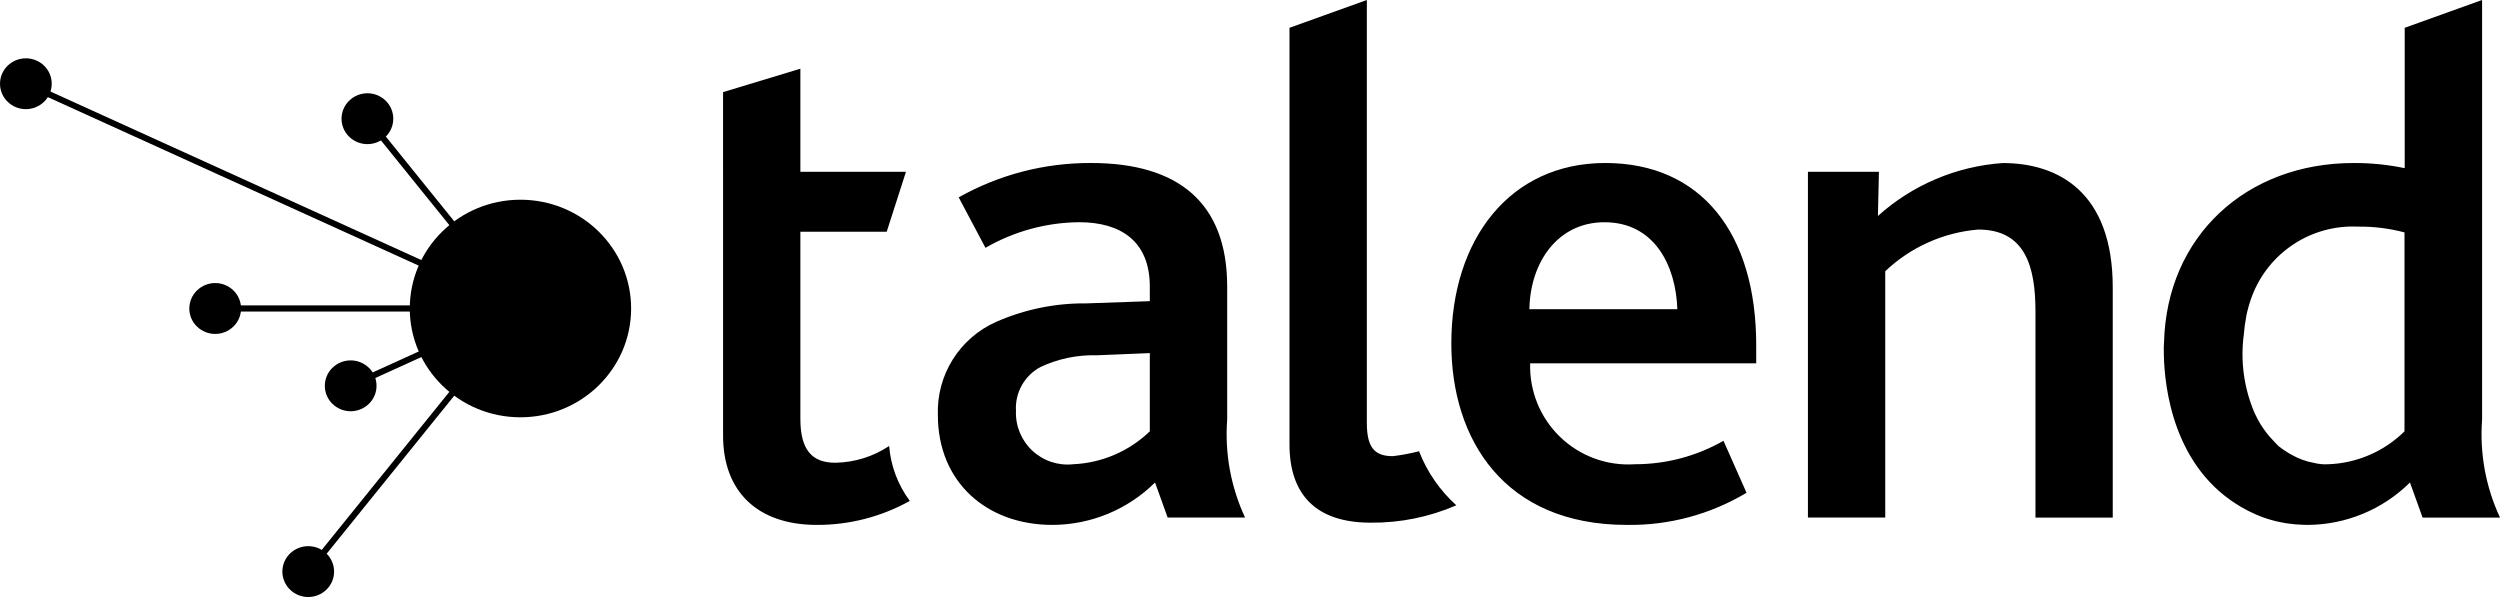
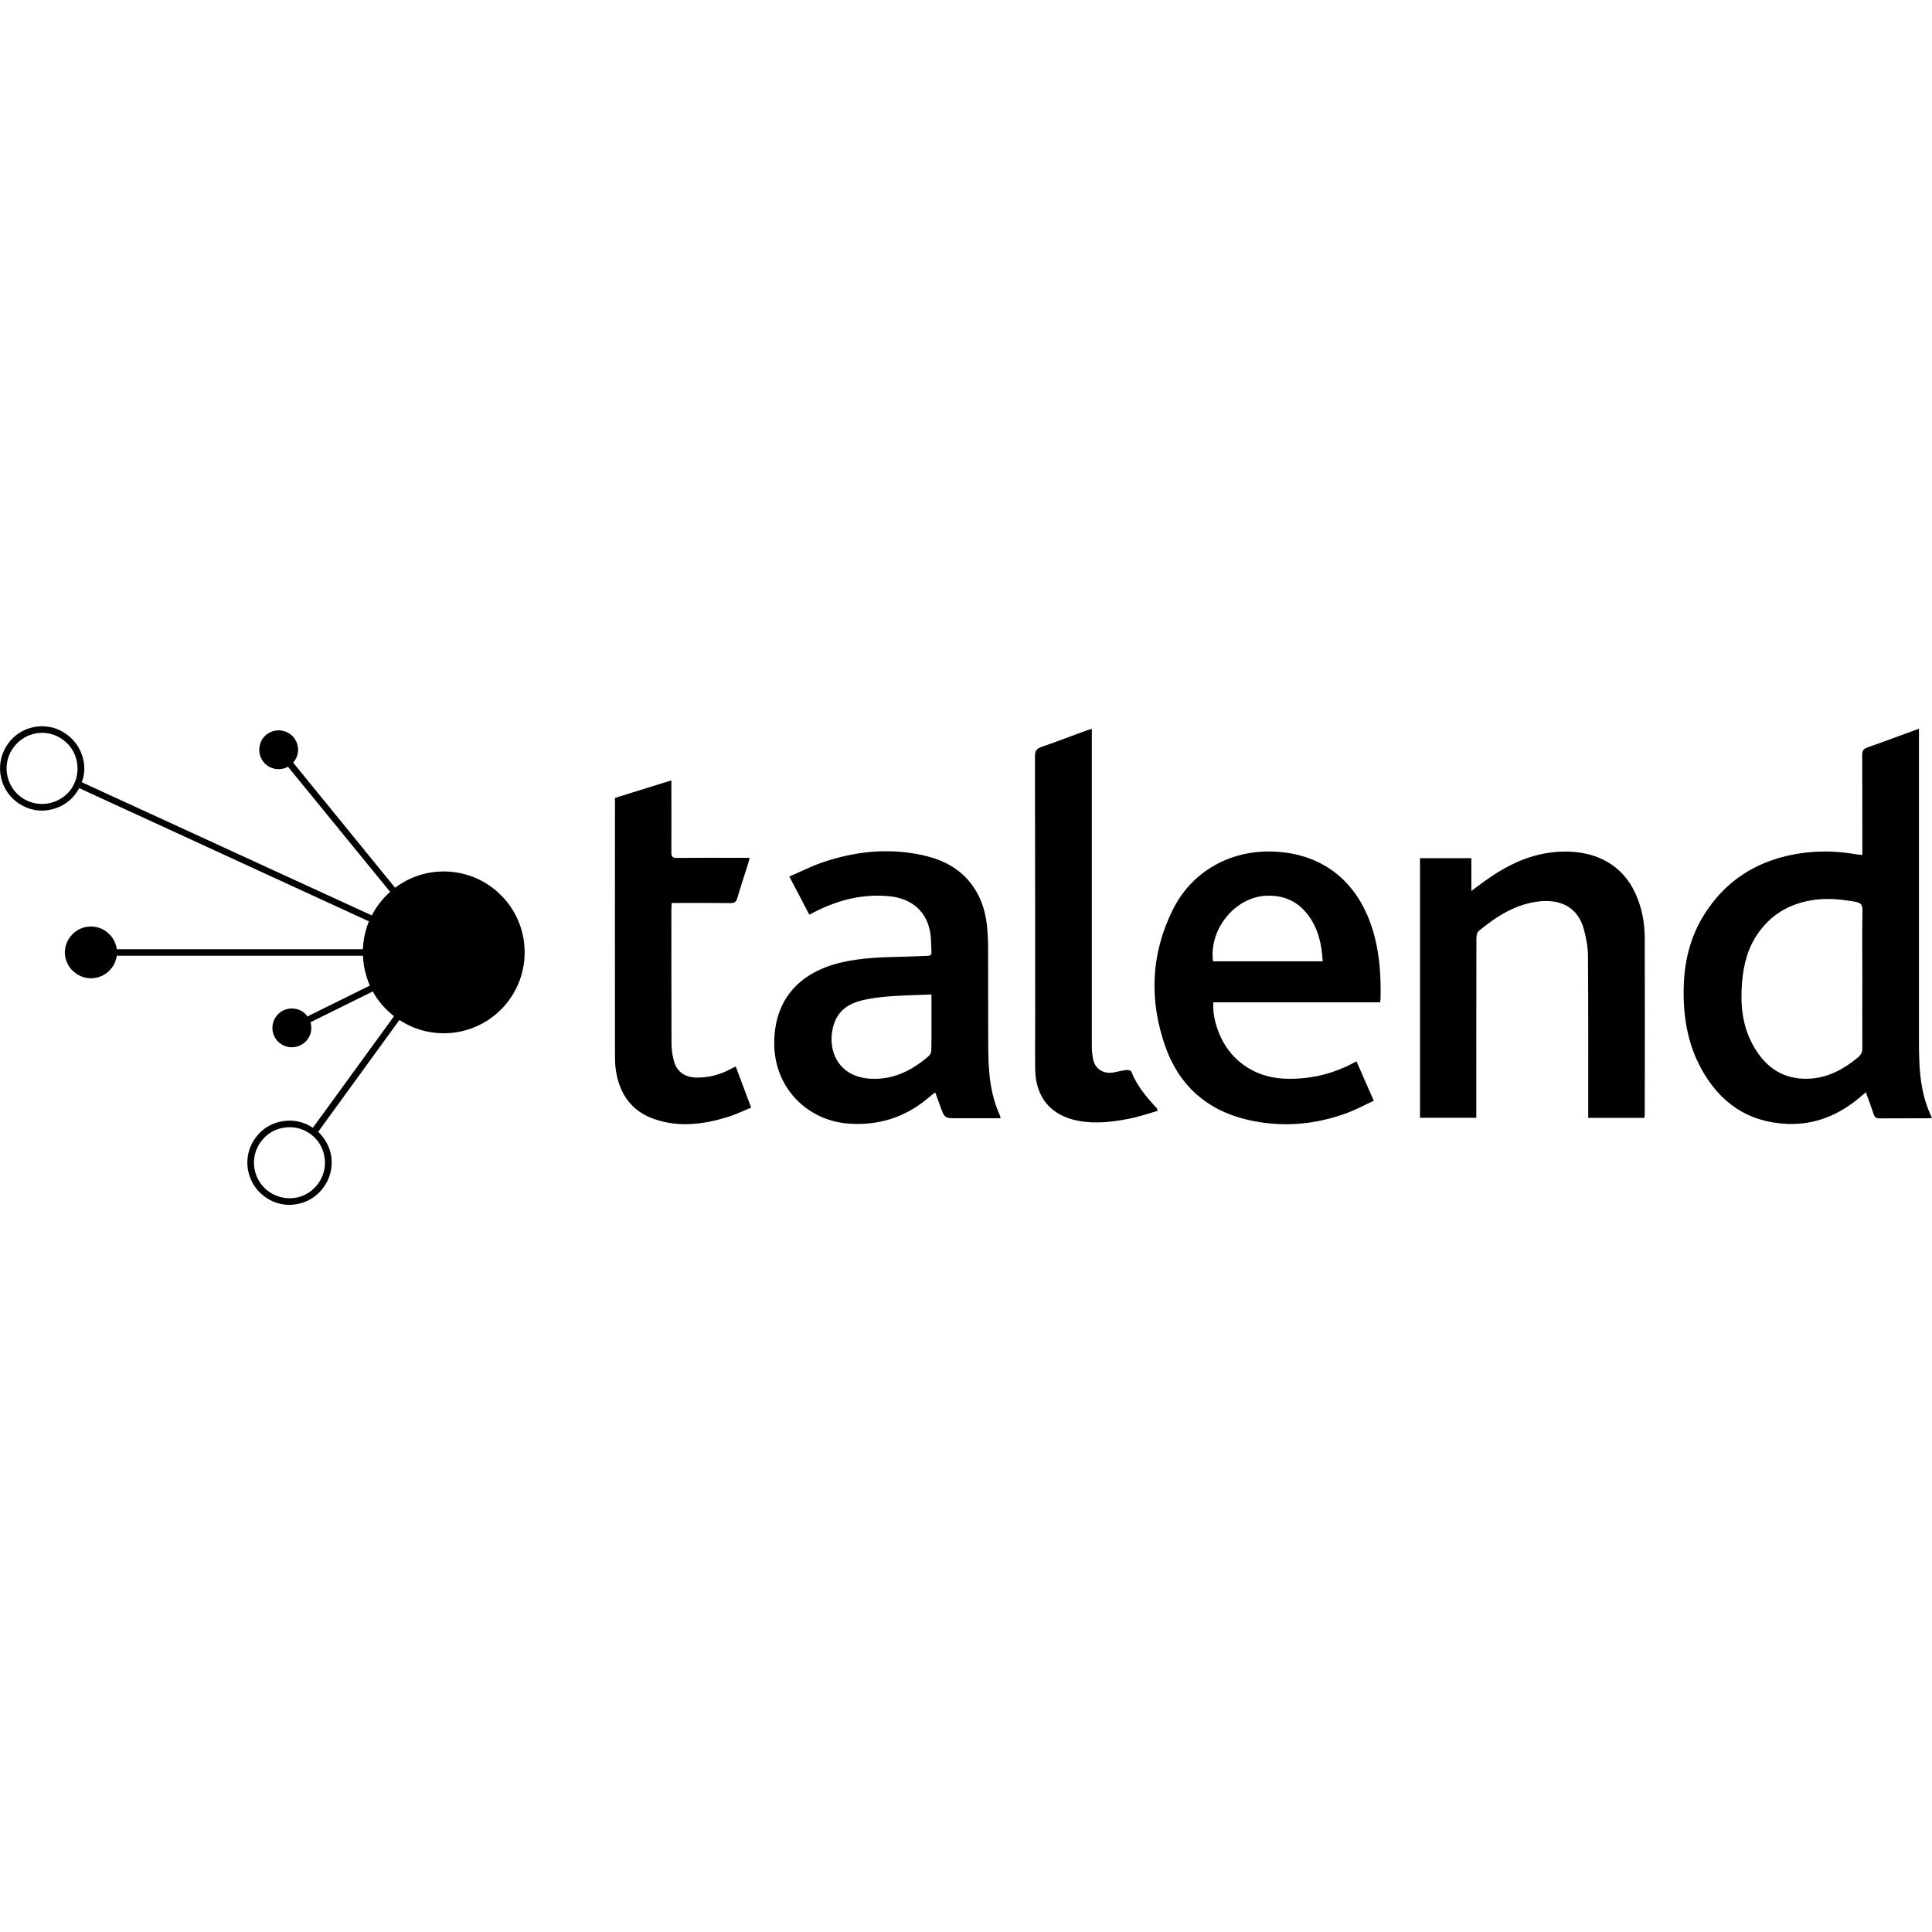
- <svg xmlns="http://www.w3.org/2000/svg" class="talend-logo" viewBox="0 0 134 32">
-   <g class="talend-logo value5">
-     <path class="talend-logo line5" d="M16.65 30.743l-.263-.205 11.376-14.09.263.206L16.65 30.743z" />
-     <path class="talend-logo circle5" d="M15.541 31.6a1.4 1.4 0 0 0 1.96.001 1.347 1.347 0 0 0 0-1.929 1.405 1.405 0 0 0-1.961.002 1.346 1.346 0 0 0 .001 1.926z" />
-   </g>
-   <g class="talend-logo value4">
-     <path class="talend-logo line4" d="M18.871 20.827l-.141-.299 9.098-4.137.141.3-9.098 4.136z" />
-     <path class="talend-logo circle4" d="M17.816 19.716a1.402 1.402 0 0 1 1.959 0 1.343 1.343 0 0 1 0 1.927 1.4 1.4 0 0 1-1.961-.002 1.347 1.347 0 0 1 .002-1.925z" />
-   </g>
-   <g class="talend-logo value3">
-     <path class="talend-logo line3" d="M11.538 16.369h16.329v.33H11.538z" />
-     <path class="talend-logo circle3" d="M10.555 15.572a1.4 1.4 0 0 1 1.96-.001 1.347 1.347 0 0 1 0 1.928 1.404 1.404 0 0 1-1.962 0 1.345 1.345 0 0 1 .002-1.927z" />
-   </g>
-   <g class="talend-logo value2">
-     <path class="talend-logo line2" d="M27.828 16.684L1.305 4.635l.141-.3 26.523 12.05-.141.299z" />
-     <path class="talend-logo circle2" d="M.406 3.525a1.404 1.404 0 0 1 1.96-.002 1.346 1.346 0 0 1 0 1.928 1.401 1.401 0 0 1-1.962-.002 1.346 1.346 0 0 1 .002-1.924z" />
-   </g>
-   <g class="talend-logo value1">
-     <path class="talend-logo line1" d="M27.763 16.624L19.559 6.461l.263-.205 8.204 10.163-.263.205z" />
-     <path class="talend-logo circle1" d="M18.713 5.4a1.4 1.4 0 0 1 1.96-.002 1.347 1.347 0 0 1 0 1.929 1.405 1.405 0 0 1-1.962-.002 1.346 1.346 0 0 1 .002-1.926z" />
-   </g>
-   <path class="talend-logo text-talend" d="M58.8 19.043a6.671 6.671 0 0 0-3.027.627 2.494 2.494 0 0 0-1.317 2.35 2.767 2.767 0 0 0 3.07 2.863 6.32 6.32 0 0 0 4.104-1.764v-4.193zm3.11 6.819a7.844 7.844 0 0 1-5.5 2.273c-3.546 0-6.14-2.313-6.14-5.878a5.258 5.258 0 0 1 3.15-5.016 11.688 11.688 0 0 1 4.822-.98l3.388-.118v-.782c0-2.431-1.555-3.45-3.786-3.45a10.192 10.192 0 0 0-5.022 1.373l-1.436-2.705a14.31 14.31 0 0 1 7.096-1.842c4.664 0 7.295 2.118 7.295 6.624v7.13a10.565 10.565 0 0 0 .959 5.25h-4.15zM38.756 9.208v-4.27L42.9 3.682v5.526h5.66l-1.033 3.213H42.9v10.032c0 1.682.638 2.35 1.875 2.35a5.359 5.359 0 0 0 2.883-.897 5.699 5.699 0 0 0 1.108 2.943 10.162 10.162 0 0 1-4.987 1.286c-3.15 0-5.022-1.765-5.022-4.781V9.208zm51.15 7.366c-.08-2.352-1.234-4.662-3.905-4.662-2.513 0-3.986 2.155-4.025 4.662zm-7.89 2.9a5.262 5.262 0 0 0 5.618 5.409 9.55 9.55 0 0 0 4.744-1.256l1.236 2.785a12.125 12.125 0 0 1-6.419 1.723c-6.574 0-9.404-4.585-9.404-9.72 0-5.602 3.149-9.678 8.25-9.678 5.141 0 8.092 3.763 8.092 9.758v.978zm-3.957 7.61a11.245 11.245 0 0 1-4.597.931c-2.908 0-4.345-1.488-4.345-4.191V1.49L73.263 0v22.687c0 1.373.478 1.763 1.396 1.763a10.391 10.391 0 0 0 1.4-.264 7.652 7.652 0 0 0 2.001 2.899zM96.905 9.209h3.805l-.054 2.367a11.165 11.165 0 0 1 6.69-2.837c2.989 0 5.897 1.568 5.897 6.663v12.34h-4.142V16.693c0-2.43-.56-4.389-3.07-4.389a8.219 8.219 0 0 0-4.982 2.234V27.74h-4.144zM133.04 22.49V.04l-.003.012V0l-4.145 1.49v7.523a13.115 13.115 0 0 0-2.75-.275c-5.725 0-10.012 3.909-10.151 9.631l-.003.036c0 .029-.003.065-.003.108-.002.046-.008.09-.008.138 0 .027.004.055.004.083-.01 1.357.234 5.702 3.563 8.065l.06.042c.13.091.265.178.405.262.034.02.065.04.096.06a7.536 7.536 0 0 0 .837.424c.021.01.043.018.066.027.162.069.327.131.496.185a.132.132 0 0 1 .023.007c.151.049.306.091.464.13.063.018.127.028.189.042.108.023.215.045.324.063.111.016.22.031.33.042a3.367 3.367 0 0 0 .425.034c.138.008.273.018.415.018a7.84 7.84 0 0 0 5.5-2.273l.677 1.88H134a10.548 10.548 0 0 1-.96-5.252zm-8.966 2.33a3.76 3.76 0 0 1-1.274-.461 3.497 3.497 0 0 1-.076-.043c-.03-.018-.06-.033-.088-.053a4.85 4.85 0 0 1-.51-.354c-.103-.098-.192-.198-.283-.299a2.442 2.442 0 0 1-.18-.194 5.262 5.262 0 0 1-.63-.903c-.043-.08-.078-.16-.118-.238-.02-.042-.044-.083-.064-.126a7.98 7.98 0 0 1-.582-4.224 8.121 8.121 0 0 1 .127-.941c.005-.025.007-.052.01-.075a7.393 7.393 0 0 1 .302-1.039 5.78 5.78 0 0 1 5.673-3.723 9.336 9.336 0 0 1 2.5.31V23.12a6.126 6.126 0 0 1-4.092 1.764 2.458 2.458 0 0 1-.715-.063z" />
-   <ellipse class="talend-logo big-circle" cx="27.896" cy="16.536" rx="5.932" ry="5.831" />
+ <svg xmlns="http://www.w3.org/2000/svg" viewBox="0 0 16 16">
+   <path d="M13.545,1.387 C13.599,1.505 13.621,1.63 13.621,1.759 C13.622,2.24 13.622,2.721 13.621,3.203 C13.621,3.215 13.62,3.227 13.618,3.243 L13.153,3.243 L13.153,3.187 C13.153,2.759 13.154,2.332 13.151,1.904 C13.15,1.828 13.137,1.751 13.116,1.678 C13.067,1.5 12.928,1.433 12.755,1.449 C12.555,1.469 12.394,1.573 12.244,1.697 C12.232,1.708 12.227,1.734 12.227,1.754 C12.226,2.229 12.226,2.704 12.226,3.18 L12.226,3.242 L11.76,3.242 L11.76,1.092 L12.185,1.092 L12.185,1.364 C12.206,1.347 12.222,1.336 12.237,1.325 C12.413,1.191 12.601,1.081 12.822,1.048 C13.115,1.004 13.411,1.089 13.545,1.387 Z M6.03,2.849 C6.053,2.838 6.076,2.826 6.093,2.817 C6.135,2.928 6.176,3.037 6.221,3.158 C6.163,3.181 6.094,3.215 6.022,3.237 C5.825,3.297 5.625,3.322 5.425,3.255 C5.235,3.191 5.134,3.052 5.102,2.859 C5.093,2.809 5.093,2.758 5.093,2.707 C5.092,2.022 5.093,1.338 5.093,0.653 L5.093,0.593 C5.248,0.545 5.4,0.498 5.56,0.448 L5.56,0.508 C5.56,0.686 5.561,0.865 5.56,1.043 C5.559,1.079 5.57,1.091 5.607,1.09 C5.789,1.088 5.97,1.089 6.151,1.089 L6.208,1.089 C6.203,1.107 6.201,1.12 6.197,1.133 C6.167,1.229 6.134,1.326 6.106,1.423 C6.096,1.456 6.081,1.464 6.049,1.464 C5.905,1.462 5.762,1.463 5.619,1.463 L5.563,1.463 C5.562,1.484 5.56,1.502 5.56,1.52 C5.56,1.888 5.56,2.256 5.561,2.623 C5.561,2.669 5.567,2.716 5.578,2.76 C5.6,2.856 5.665,2.905 5.763,2.909 C5.857,2.911 5.946,2.89 6.03,2.849 Z M9.369,2.859 C9.415,2.978 9.496,3.072 9.581,3.164 C9.582,3.166 9.582,3.17 9.586,3.185 C9.509,3.207 9.432,3.234 9.354,3.249 C9.214,3.277 9.071,3.294 8.929,3.267 C8.701,3.223 8.577,3.073 8.573,2.841 C8.571,2.696 8.573,2.551 8.573,2.407 C8.572,1.687 8.573,0.967 8.571,0.247 C8.571,0.202 8.586,0.184 8.627,0.17 C8.747,0.129 8.866,0.083 8.986,0.039 C9.002,0.033 9.017,0.029 9.042,0.021 L9.042,0.088 L9.042,2.653 C9.042,2.684 9.045,2.715 9.05,2.745 C9.064,2.834 9.131,2.881 9.22,2.867 C9.256,2.861 9.291,2.851 9.328,2.846 C9.342,2.845 9.366,2.85 9.369,2.859 Z M15.423,2.092 C15.423,2.283 15.422,2.473 15.423,2.664 C15.424,2.698 15.412,2.721 15.387,2.742 C15.271,2.838 15.143,2.909 14.989,2.918 C14.772,2.93 14.619,2.826 14.518,2.641 C14.427,2.478 14.412,2.3 14.427,2.118 C14.44,1.967 14.477,1.825 14.569,1.701 C14.684,1.543 14.843,1.461 15.034,1.436 C15.148,1.422 15.258,1.434 15.369,1.454 C15.409,1.462 15.424,1.478 15.424,1.52 C15.421,1.711 15.423,1.902 15.423,2.092 M15.892,2.525 L15.892,0.078 L15.892,0.02 C15.744,0.073 15.606,0.126 15.465,0.175 C15.432,0.187 15.422,0.203 15.422,0.238 C15.423,0.493 15.423,0.749 15.423,1.004 L15.423,1.065 C15.402,1.063 15.391,1.063 15.379,1.061 C15.22,1.033 15.061,1.028 14.902,1.053 C14.586,1.102 14.327,1.248 14.144,1.513 C14.01,1.704 13.951,1.919 13.944,2.15 C13.937,2.389 13.972,2.62 14.087,2.832 C14.241,3.116 14.477,3.281 14.808,3.293 C15.038,3.3 15.236,3.216 15.409,3.067 C15.422,3.056 15.435,3.046 15.452,3.031 C15.476,3.095 15.497,3.152 15.516,3.21 C15.525,3.238 15.538,3.248 15.569,3.247 C15.7,3.246 15.833,3.247 15.965,3.246 C15.975,3.246 15.985,3.245 16,3.243 C15.886,3.012 15.892,2.768 15.892,2.525 M7.713,2.679 C7.713,2.696 7.706,2.717 7.695,2.727 C7.56,2.846 7.406,2.926 7.22,2.919 C6.913,2.908 6.84,2.639 6.912,2.45 C6.951,2.348 7.034,2.296 7.133,2.271 C7.206,2.253 7.281,2.243 7.356,2.237 C7.472,2.228 7.589,2.226 7.714,2.221 L7.714,2.439 C7.714,2.519 7.715,2.599 7.713,2.679 M8.184,2.633 C8.183,2.365 8.184,2.097 8.183,1.829 C8.183,1.768 8.179,1.707 8.173,1.646 C8.142,1.357 7.97,1.152 7.689,1.079 C7.388,1.001 7.09,1.03 6.8,1.131 C6.711,1.162 6.626,1.206 6.537,1.244 C6.595,1.355 6.648,1.455 6.702,1.56 C6.723,1.549 6.738,1.542 6.753,1.534 C6.947,1.436 7.151,1.385 7.371,1.408 C7.544,1.426 7.666,1.526 7.7,1.689 C7.713,1.747 7.71,1.808 7.714,1.867 C7.716,1.895 7.702,1.901 7.678,1.901 C7.612,1.903 7.546,1.907 7.48,1.908 C7.306,1.912 7.133,1.916 6.962,1.957 C6.599,2.045 6.407,2.283 6.412,2.639 C6.418,3 6.693,3.278 7.056,3.292 C7.306,3.303 7.521,3.225 7.707,3.061 C7.718,3.051 7.731,3.043 7.745,3.032 C7.76,3.072 7.773,3.106 7.785,3.141 C7.822,3.246 7.822,3.246 7.932,3.246 L8.286,3.246 C8.285,3.237 8.285,3.232 8.283,3.228 C8.195,3.038 8.184,2.837 8.184,2.633 M10.046,1.946 C10.01,1.68 10.231,1.41 10.492,1.403 C10.631,1.398 10.748,1.449 10.833,1.563 C10.917,1.675 10.946,1.804 10.954,1.946 L10.046,1.946 Z M10.578,1.039 C10.211,1.013 9.874,1.19 9.711,1.522 C9.529,1.891 9.516,2.274 9.653,2.658 C9.767,2.976 9.995,3.178 10.325,3.257 C10.607,3.324 10.884,3.302 11.154,3.203 C11.23,3.175 11.301,3.136 11.377,3.101 C11.327,2.986 11.281,2.882 11.234,2.775 C11.216,2.784 11.203,2.79 11.191,2.797 C11.017,2.886 10.831,2.926 10.635,2.918 C10.384,2.907 10.176,2.76 10.089,2.525 C10.061,2.449 10.043,2.37 10.048,2.286 L11.429,2.286 C11.431,2.274 11.433,2.266 11.433,2.259 C11.437,2.086 11.428,1.915 11.385,1.746 C11.282,1.34 11.008,1.068 10.578,1.039 Z M2.688,3.573 C2.7,3.651 2.679,3.728 2.632,3.791 C2.584,3.854 2.517,3.895 2.438,3.906 C2.361,3.916 2.284,3.896 2.22,3.849 C2.091,3.751 2.064,3.566 2.163,3.437 C2.209,3.374 2.279,3.333 2.357,3.323 C2.37,3.321 2.385,3.32 2.398,3.32 C2.462,3.32 2.523,3.34 2.575,3.379 C2.638,3.427 2.678,3.495 2.688,3.573 M0.585,0.526 C0.536,0.589 0.467,0.629 0.39,0.64 C0.311,0.651 0.234,0.631 0.171,0.584 C0.043,0.486 0.015,0.301 0.114,0.172 C0.162,0.109 0.23,0.068 0.307,0.057 C0.322,0.055 0.335,0.054 0.349,0.054 C0.413,0.054 0.474,0.075 0.525,0.114 C0.589,0.161 0.628,0.23 0.639,0.308 C0.651,0.386 0.63,0.463 0.585,0.526 M3.675,1.202 C3.523,1.202 3.385,1.252 3.272,1.337 L2.428,0.301 C2.43,0.298 2.433,0.295 2.436,0.291 C2.49,0.22 2.475,0.119 2.405,0.066 C2.333,0.012 2.232,0.027 2.179,0.097 C2.127,0.168 2.139,0.269 2.211,0.323 C2.263,0.362 2.332,0.365 2.385,0.335 L3.231,1.371 C3.168,1.426 3.118,1.492 3.079,1.566 L0.677,0.463 C0.697,0.411 0.703,0.356 0.695,0.301 C0.68,0.208 0.632,0.126 0.558,0.071 C0.484,0.014 0.393,-0.01 0.299,0.003 C0.208,0.016 0.126,0.064 0.07,0.139 C-0.045,0.292 -0.015,0.511 0.139,0.627 C0.2,0.673 0.273,0.698 0.347,0.698 C0.364,0.698 0.381,0.697 0.397,0.694 C0.489,0.681 0.572,0.633 0.626,0.559 C0.637,0.544 0.647,0.529 0.656,0.512 L3.055,1.615 C3.026,1.687 3.009,1.764 3.005,1.846 L0.967,1.846 C0.96,1.79 0.931,1.738 0.882,1.701 C0.788,1.63 0.652,1.649 0.582,1.743 C0.508,1.838 0.528,1.972 0.624,2.043 C0.718,2.115 0.854,2.096 0.925,2.001 C0.949,1.97 0.962,1.936 0.967,1.9 L3.006,1.9 C3.009,1.988 3.03,2.071 3.063,2.147 L2.546,2.403 C2.525,2.372 2.493,2.349 2.453,2.341 C2.366,2.321 2.28,2.375 2.26,2.462 C2.24,2.548 2.295,2.635 2.381,2.654 C2.467,2.674 2.554,2.619 2.575,2.533 C2.58,2.505 2.579,2.477 2.571,2.451 L3.087,2.196 C3.131,2.276 3.192,2.345 3.263,2.401 L2.591,3.325 C2.521,3.277 2.436,3.257 2.349,3.269 C2.256,3.281 2.175,3.329 2.119,3.404 C2.002,3.557 2.034,3.777 2.188,3.892 C2.249,3.939 2.321,3.963 2.397,3.963 C2.413,3.963 2.429,3.962 2.446,3.959 C2.538,3.947 2.62,3.898 2.675,3.824 C2.732,3.75 2.756,3.658 2.744,3.566 C2.732,3.485 2.693,3.413 2.635,3.358 L3.308,2.432 C3.413,2.502 3.539,2.542 3.675,2.542 C4.045,2.542 4.345,2.242 4.345,1.872 C4.345,1.502 4.045,1.202 3.675,1.202" transform="translate(0 6.015)" />
</svg>
